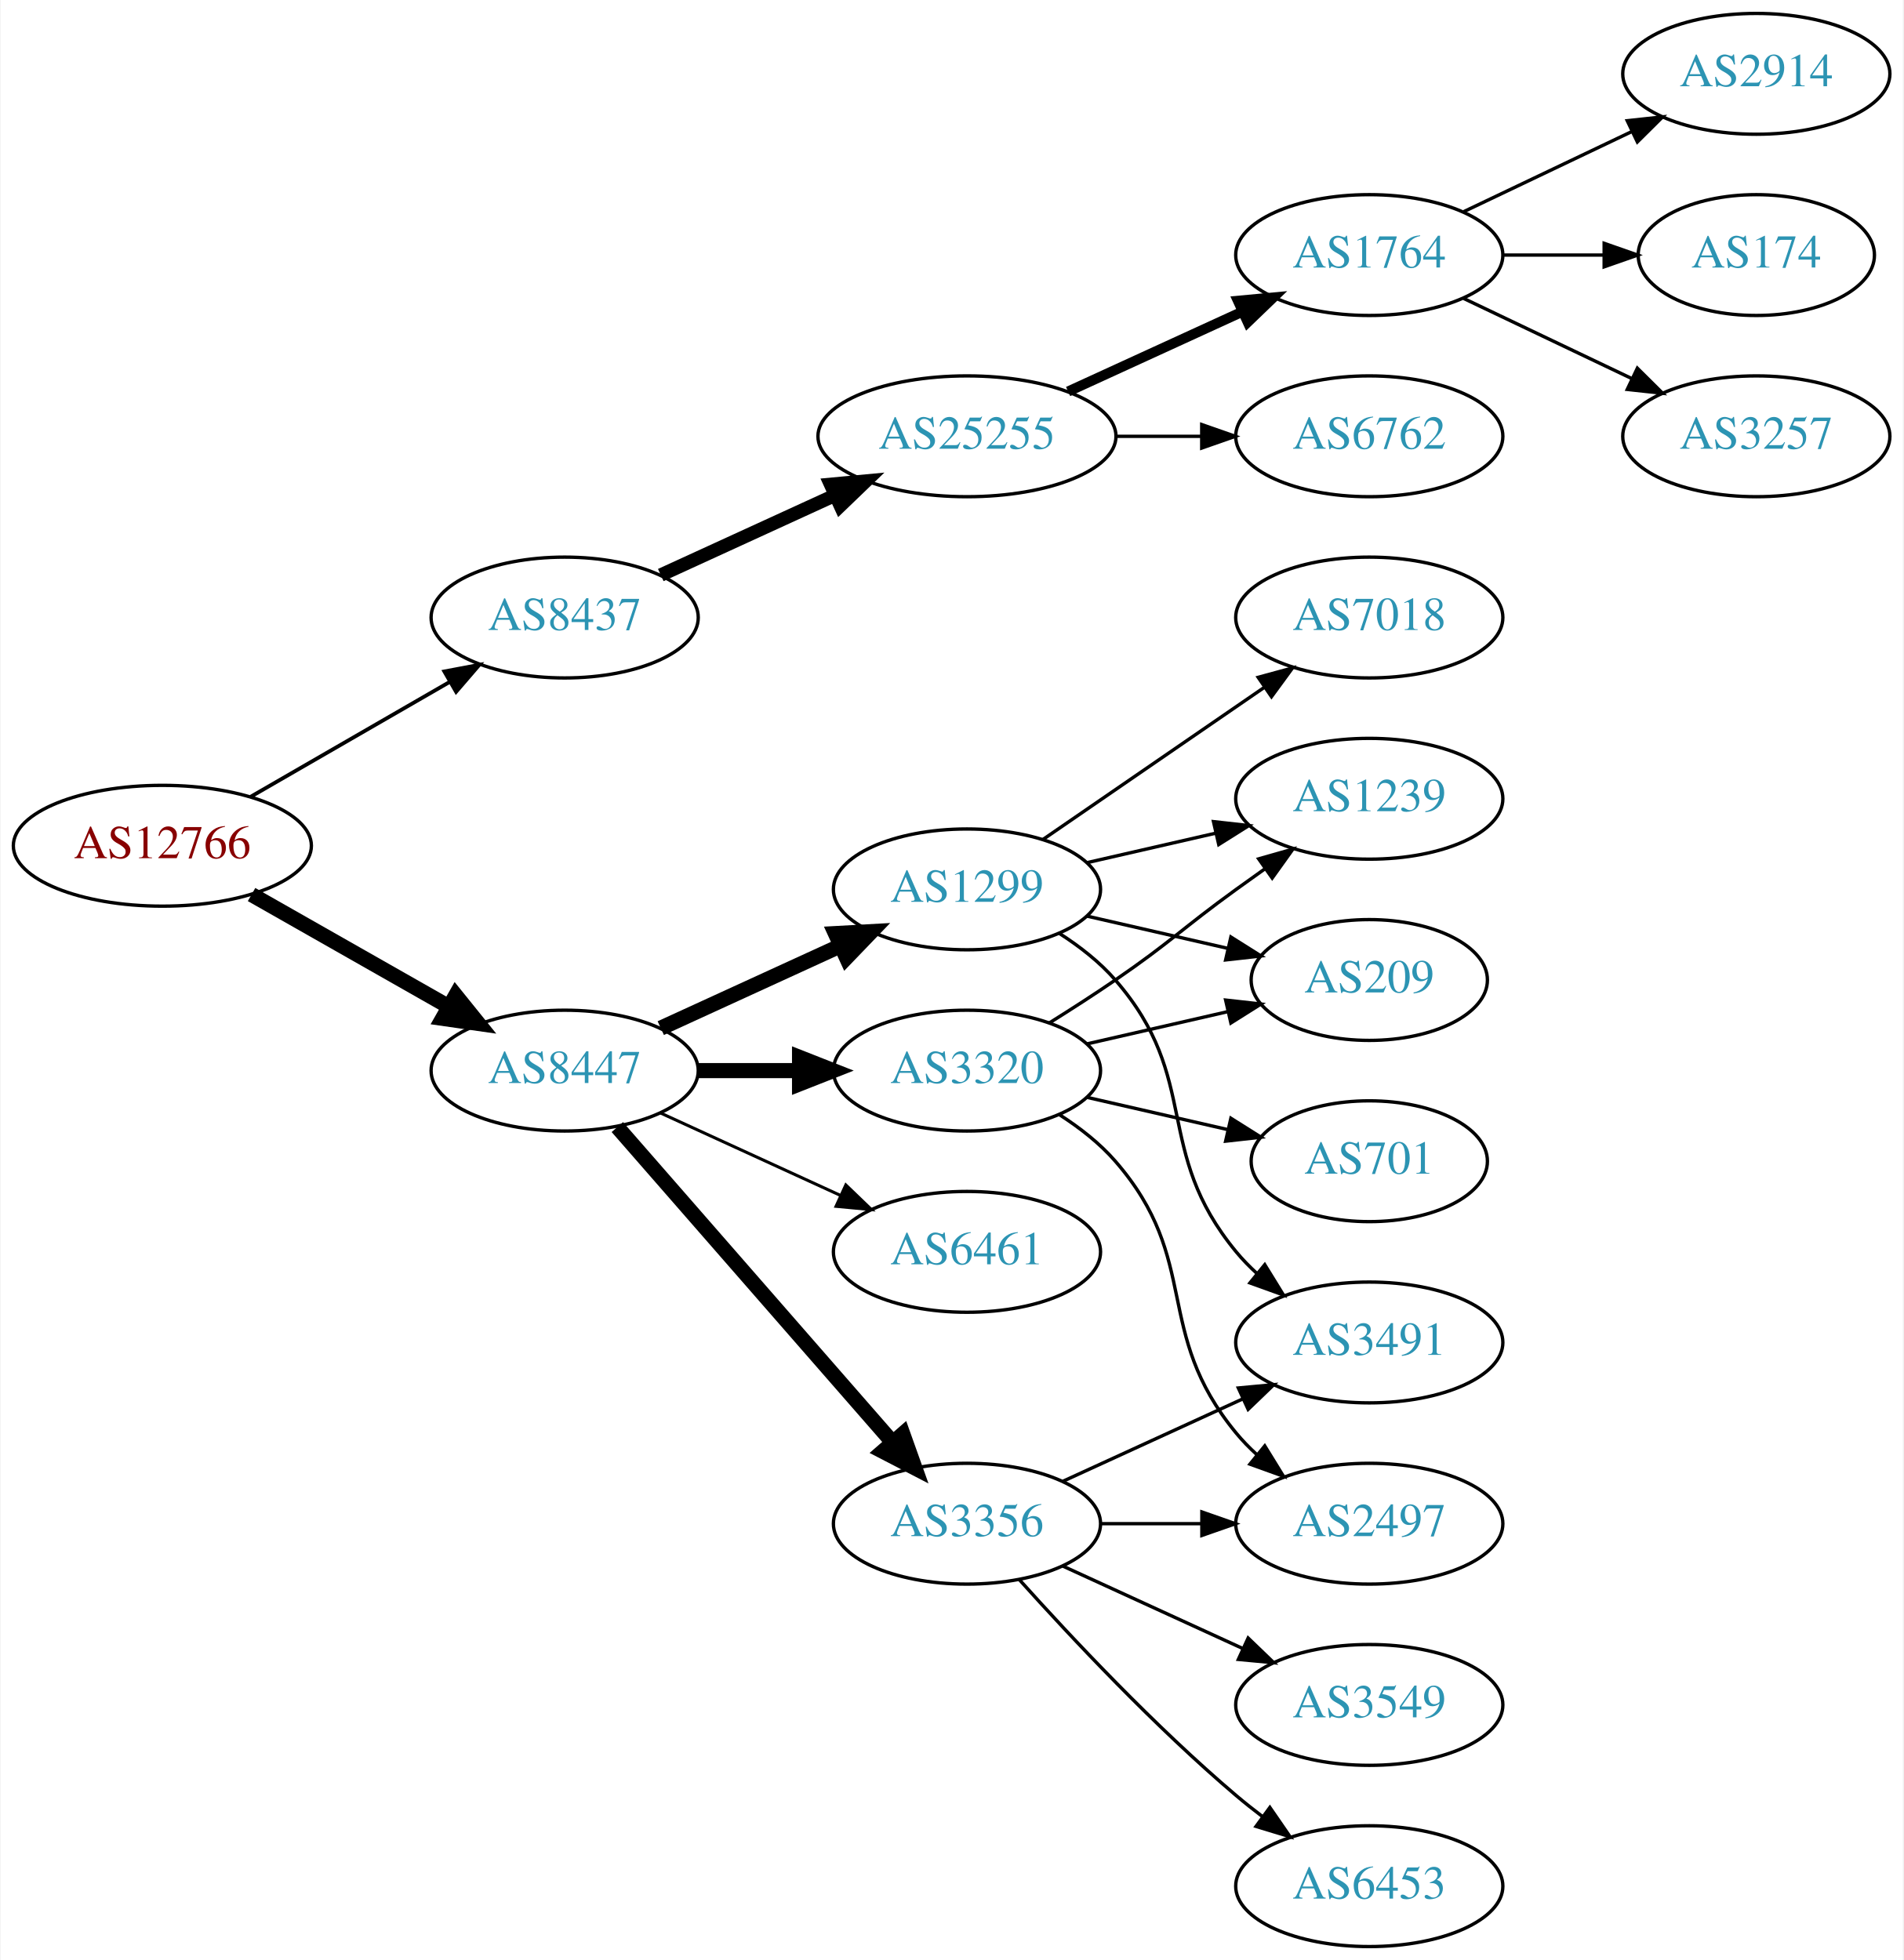
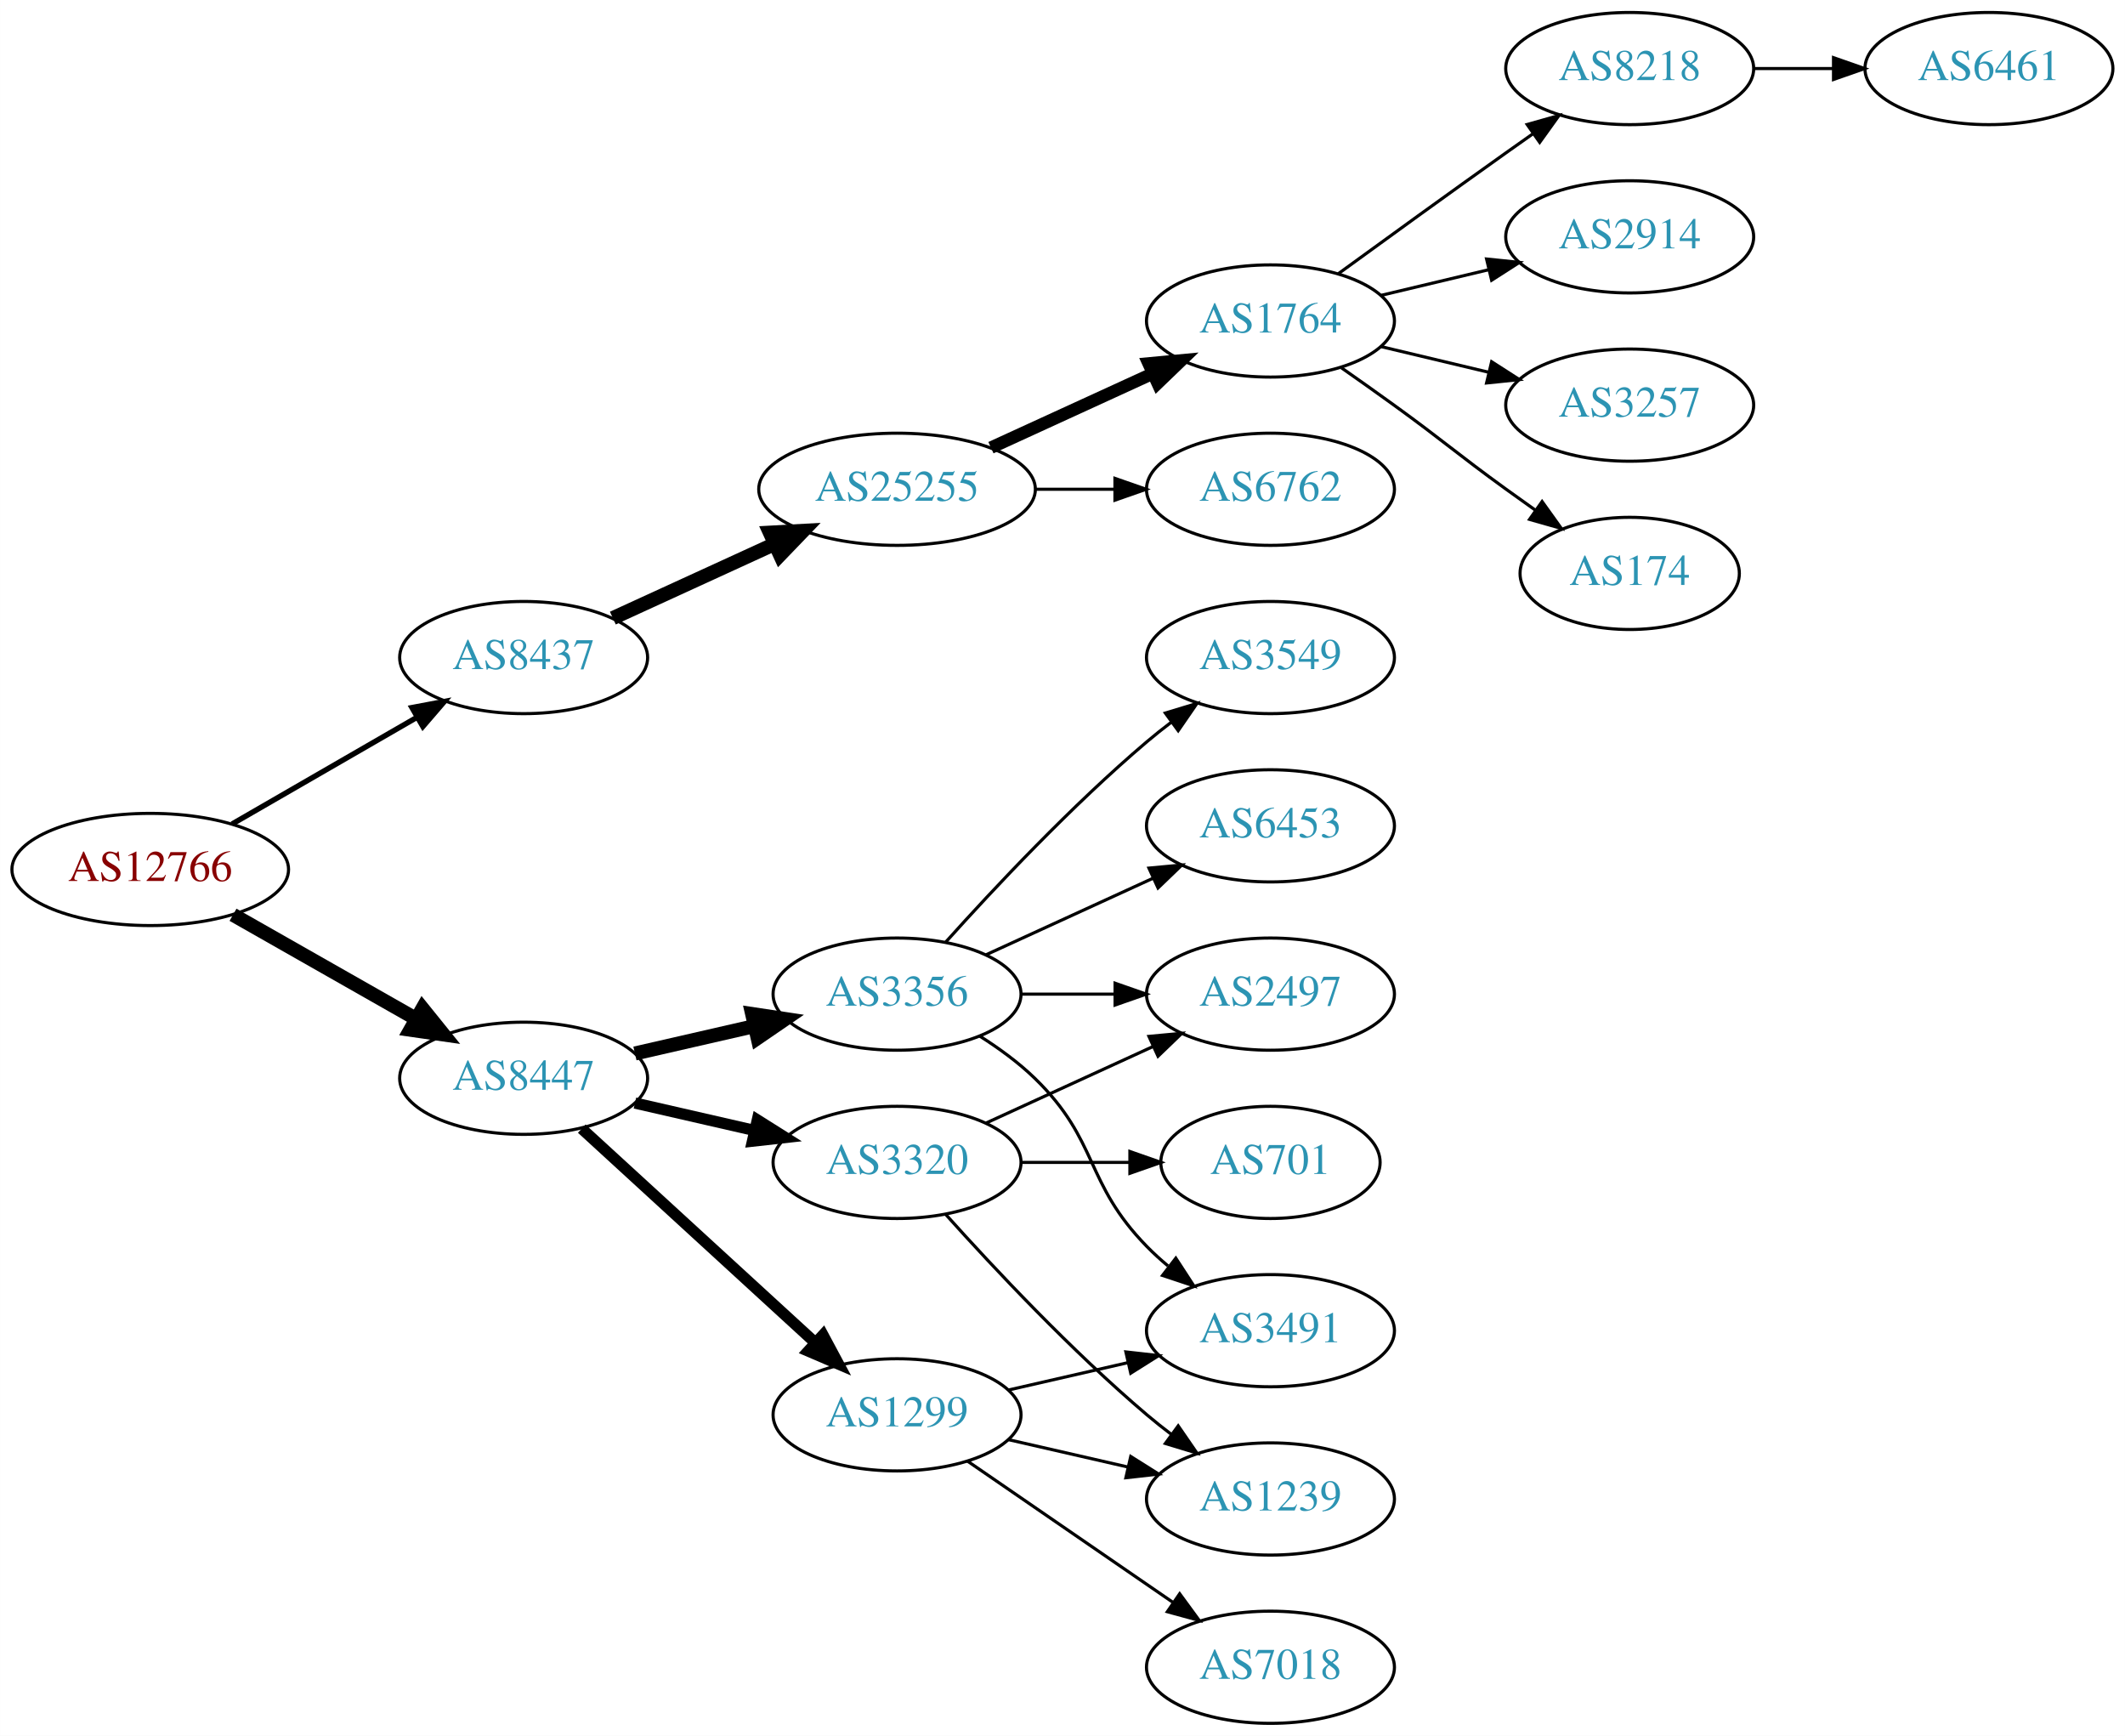
- <svg xmlns="http://www.w3.org/2000/svg" xmlns:xlink="http://www.w3.org/1999/xlink" width="567pt" height="584pt" viewBox="0.00 0.00 566.66 584.00">
-   <g id="graph0" class="graph" transform="scale(1 1) rotate(0) translate(4 580)">
-     <polygon fill="white" stroke="none" points="-4,4 -4,-580 562.663,-580 562.663,4 -4,4" />
+ <svg xmlns="http://www.w3.org/2000/svg" xmlns:xlink="http://www.w3.org/1999/xlink" width="682pt" height="557pt" viewBox="0.00 0.00 681.96 557.00">
+   <g id="graph0" class="graph" transform="scale(1 1) rotate(0) translate(4 553)">
+     <polygon fill="white" stroke="none" points="-4,4 -4,-553 677.956,-553 677.956,4 -4,4" />
    <g id="node1" class="node">
      <g id="a_node1">
        <a xlink:href="/asn/12766" xlink:title="AS12766 ~ UNSPECIFIED [AT]">
-           <ellipse fill="#ffffff" stroke="black" cx="44.196" cy="-328" rx="44.393" ry="18" />
-           <text text-anchor="middle" x="44.196" y="-324.3" font-family="Times,serif" font-size="14.00" fill="#880000">AS12766</text>
+           <ellipse fill="#ffffff" stroke="black" cx="44.196" cy="-274" rx="44.393" ry="18" />
+           <text text-anchor="middle" x="44.196" y="-270.3" font-family="Times,serif" font-size="14.00" fill="#880000">AS12766</text>
        </a>
      </g>
    </g>
    <g id="node2" class="node">
      <g id="a_node2">
        <a xlink:href="/asn/8437" xlink:title="AS8437 ~ Hutchison Drei Austria GmbH [AT]">
-           <ellipse fill="#ffffff" stroke="black" cx="164.039" cy="-396" rx="39.794" ry="18" />
-           <text text-anchor="middle" x="164.039" y="-392.3" font-family="Times,serif" font-size="14.00" fill="#2c94b3">AS8437</text>
+           <ellipse fill="#ffffff" stroke="black" cx="164.039" cy="-342" rx="39.794" ry="18" />
+           <text text-anchor="middle" x="164.039" y="-338.3" font-family="Times,serif" font-size="14.00" fill="#2c94b3">AS8437</text>
        </a>
      </g>
    </g>
    <g id="edge1" class="edge">
-       <path fill="none" stroke="black" stroke-width="1.125" d="M70.476,-342.588C87.796,-352.582 110.947,-365.941 129.763,-376.799" />
-       <polygon fill="black" stroke="black" stroke-width="1.125" points="128.196,-379.935 138.607,-381.902 131.695,-373.872 128.196,-379.935" />
+       <path fill="none" stroke="black" stroke-width="1.731" d="M70.476,-288.588C87.796,-298.582 110.947,-311.941 129.763,-322.799" />
+       <polygon fill="black" stroke="black" stroke-width="1.731" points="128.196,-325.935 138.607,-327.902 131.695,-319.872 128.196,-325.935" />
    </g>
    <g id="node3" class="node">
      <g id="a_node3">
        <a xlink:href="/asn/8447" xlink:title="AS8447 ~ A1 Telekom Austria AG [AT]">
-           <ellipse fill="#ffffff" stroke="black" cx="164.039" cy="-261" rx="39.794" ry="18" />
-           <text text-anchor="middle" x="164.039" y="-257.3" font-family="Times,serif" font-size="14.00" fill="#2c94b3">AS8447</text>
+           <ellipse fill="#ffffff" stroke="black" cx="164.039" cy="-207" rx="39.794" ry="18" />
+           <text text-anchor="middle" x="164.039" y="-203.3" font-family="Times,serif" font-size="14.00" fill="#2c94b3">AS8447</text>
        </a>
      </g>
    </g>
    <g id="edge2" class="edge">
-       <path fill="none" stroke="black" stroke-width="4.5" d="M70.766,-313.462C87.985,-303.672 110.871,-290.66 129.542,-280.045" />
-       <polygon fill="black" stroke="black" stroke-width="4.5" points="131.579,-283.416 138.326,-275.05 127.687,-276.57 131.579,-283.416" />
+       <path fill="none" stroke="black" stroke-width="4.5" d="M70.766,-259.462C87.985,-249.672 110.871,-236.66 129.542,-226.045" />
+       <polygon fill="black" stroke="black" stroke-width="4.5" points="131.579,-229.416 138.326,-221.05 127.687,-222.57 131.579,-229.416" />
    </g>
    <g id="node4" class="node">
      <g id="a_node4">
        <a xlink:href="/asn/25255" xlink:title="AS25255 ~ ==&gt; TELE2 AUSTRIA &lt;== [AT]">
-           <ellipse fill="#ffffff" stroke="black" cx="283.881" cy="-450" rx="44.393" ry="18" />
-           <text text-anchor="middle" x="283.881" y="-446.3" font-family="Times,serif" font-size="14.00" fill="#2c94b3">AS25255</text>
+           <ellipse fill="#ffffff" stroke="black" cx="283.881" cy="-396" rx="44.393" ry="18" />
+           <text text-anchor="middle" x="283.881" y="-392.3" font-family="Times,serif" font-size="14.00" fill="#2c94b3">AS25255</text>
        </a>
      </g>
    </g>
    <g id="edge3" class="edge">
-       <path fill="none" stroke="black" stroke-width="4" d="M192.667,-408.661C208.165,-415.762 227.732,-424.728 244.678,-432.494" />
-       <polygon fill="black" stroke="black" stroke-width="4" points="243.232,-435.681 253.781,-436.665 246.148,-429.317 243.232,-435.681" />
-     </g>
-     <g id="node10" class="node">
-       <g id="a_node10">
-         <a xlink:href="/asn/1299" xlink:title="AS1299 ~ Telia Carrier [EU]">
-           <ellipse fill="#ffffff" stroke="black" cx="283.881" cy="-315" rx="39.794" ry="18" />
-           <text text-anchor="middle" x="283.881" y="-311.3" font-family="Times,serif" font-size="14.00" fill="#2c94b3">AS1299</text>
-         </a>
-       </g>
-     </g>
-     <g id="edge9" class="edge">
-       <path fill="none" stroke="black" stroke-width="4.5" d="M192.667,-273.661C208.624,-280.973 228.895,-290.261 246.178,-298.181" />
-       <polygon fill="black" stroke="black" stroke-width="4.5" points="244.694,-301.832 255.425,-302.419 247.975,-294.673 244.694,-301.832" />
-     </g>
-     <g id="node11" class="node">
-       <g id="a_node11">
-         <a xlink:href="/asn/3356" xlink:title="AS3356 ~ Level 3 Parent, LLC [US]">
-           <ellipse fill="#ffffff" stroke="black" cx="283.881" cy="-126" rx="39.794" ry="18" />
-           <text text-anchor="middle" x="283.881" y="-122.3" font-family="Times,serif" font-size="14.00" fill="#2c94b3">AS3356</text>
-         </a>
-       </g>
-     </g>
-     <g id="edge10" class="edge">
-       <path fill="none" stroke="black" stroke-width="4.5" d="M179.725,-244.175C200.302,-220.603 237.839,-177.6 261.512,-150.48" />
-       <polygon fill="black" stroke="black" stroke-width="4.5" points="264.77,-152.736 268.38,-142.613 258.837,-147.557 264.77,-152.736" />
+       <path fill="none" stroke="black" stroke-width="4.5" d="M192.667,-354.661C208.165,-361.762 227.732,-370.728 244.678,-378.494" />
+       <polygon fill="black" stroke="black" stroke-width="4.5" points="243.05,-382.079 253.781,-382.665 246.33,-374.92 243.05,-382.079" />
    </g>
    <g id="node12" class="node">
      <g id="a_node12">
-         <a xlink:href="/asn/3320" xlink:title="AS3320 ~ DTAG [DE]">
-           <ellipse fill="#ffffff" stroke="black" cx="283.881" cy="-261" rx="39.794" ry="18" />
-           <text text-anchor="middle" x="283.881" y="-257.3" font-family="Times,serif" font-size="14.00" fill="#2c94b3">AS3320</text>
+         <a xlink:href="/asn/3356" xlink:title="AS3356 ~ Level 3 Parent, LLC [US]">
+           <ellipse fill="#ffffff" stroke="black" cx="283.881" cy="-234" rx="39.794" ry="18" />
+           <text text-anchor="middle" x="283.881" y="-230.3" font-family="Times,serif" font-size="14.00" fill="#2c94b3">AS3356</text>
        </a>
      </g>
    </g>
    <g id="edge11" class="edge">
-       <path fill="none" stroke="black" stroke-width="4.5" d="M203.951,-261C213.505,-261 223.854,-261 233.817,-261" />
-       <polygon fill="black" stroke="black" stroke-width="4.5" points="234.009,-264.938 244.009,-261 234.009,-257.063 234.009,-264.938" />
+       <path fill="none" stroke="black" stroke-width="4.5" d="M199.758,-214.955C211.758,-217.704 225.379,-220.825 238.071,-223.733" />
+       <polygon fill="black" stroke="black" stroke-width="4.5" points="237.376,-227.613 248.003,-226.009 239.135,-219.937 237.376,-227.613" />
    </g>
    <g id="node13" class="node">
      <g id="a_node13">
-         <a xlink:href="/asn/6461" xlink:title="AS6461 ~ Zayo Bandwidth [US]">
-           <ellipse fill="#ffffff" stroke="black" cx="283.881" cy="-207" rx="39.794" ry="18" />
-           <text text-anchor="middle" x="283.881" y="-203.3" font-family="Times,serif" font-size="14.00" fill="#2c94b3">AS6461</text>
+         <a xlink:href="/asn/1299" xlink:title="AS1299 ~ Telia Carrier [EU]">
+           <ellipse fill="#ffffff" stroke="black" cx="283.881" cy="-99" rx="39.794" ry="18" />
+           <text text-anchor="middle" x="283.881" y="-95.3" font-family="Times,serif" font-size="14.00" fill="#2c94b3">AS1299</text>
        </a>
      </g>
    </g>
    <g id="edge12" class="edge">
-       <path fill="none" stroke="black" stroke-width="0.9" d="M192.667,-248.339C208.624,-241.027 228.895,-231.739 246.178,-223.819" />
-       <polygon fill="black" stroke="black" stroke-width="0.9" points="247.793,-226.929 255.425,-219.581 244.876,-220.565 247.793,-226.929" />
+       <path fill="none" stroke="black" stroke-width="3.6" d="M182.681,-190.831C202.554,-172.618 235.016,-142.867 257.585,-122.183" />
+       <polygon fill="black" stroke="black" stroke-width="3.6" points="260.111,-124.616 265.118,-115.279 255.381,-119.455 260.111,-124.616" />
+     </g>
+     <g id="node14" class="node">
+       <g id="a_node14">
+         <a xlink:href="/asn/3320" xlink:title="AS3320 ~ DTAG [DE]">
+           <ellipse fill="#ffffff" stroke="black" cx="283.881" cy="-180" rx="39.794" ry="18" />
+           <text text-anchor="middle" x="283.881" y="-176.3" font-family="Times,serif" font-size="14.00" fill="#2c94b3">AS3320</text>
+         </a>
+       </g>
+     </g>
+     <g id="edge13" class="edge">
+       <path fill="none" stroke="black" stroke-width="3.6" d="M199.758,-199.045C211.758,-196.296 225.379,-193.175 238.071,-190.267" />
+       <polygon fill="black" stroke="black" stroke-width="3.6" points="239.037,-193.636 248.003,-187.991 237.474,-186.813 239.037,-193.636" />
    </g>
    <g id="node5" class="node">
      <g id="a_node5">
        <a xlink:href="/asn/1764" xlink:title="AS1764 ~ NEXTLAYER-AS [AT]">
-           <ellipse fill="#ffffff" stroke="black" cx="403.724" cy="-504" rx="39.794" ry="18" />
-           <text text-anchor="middle" x="403.724" y="-500.3" font-family="Times,serif" font-size="14.00" fill="#2c94b3">AS1764</text>
+           <ellipse fill="#ffffff" stroke="black" cx="403.724" cy="-450" rx="39.794" ry="18" />
+           <text text-anchor="middle" x="403.724" y="-446.3" font-family="Times,serif" font-size="14.00" fill="#2c94b3">AS1764</text>
        </a>
      </g>
    </g>
    <g id="edge4" class="edge">
-       <path fill="none" stroke="black" stroke-width="3" d="M314.011,-463.348C329.622,-470.502 349.02,-479.391 365.692,-487.03" />
-       <polygon fill="black" stroke="black" stroke-width="3" points="364.595,-490.378 375.144,-491.362 367.511,-484.014 364.595,-490.378" />
+       <path fill="none" stroke="black" stroke-width="4" d="M314.011,-409.348C329.622,-416.502 349.02,-425.391 365.692,-433.03" />
+       <polygon fill="black" stroke="black" stroke-width="4" points="364.595,-436.378 375.144,-437.362 367.511,-430.014 364.595,-436.378" />
    </g>
    <g id="node6" class="node">
      <g id="a_node6">
        <a xlink:href="/asn/6762" xlink:title="AS6762 ~ TELECOM ITALIA SPARKLE S.p.A. [IT]">
-           <ellipse fill="#ffffff" stroke="black" cx="403.724" cy="-450" rx="39.794" ry="18" />
-           <text text-anchor="middle" x="403.724" y="-446.3" font-family="Times,serif" font-size="14.00" fill="#2c94b3">AS6762</text>
+           <ellipse fill="#ffffff" stroke="black" cx="403.724" cy="-396" rx="39.794" ry="18" />
+           <text text-anchor="middle" x="403.724" y="-392.3" font-family="Times,serif" font-size="14.00" fill="#2c94b3">AS6762</text>
        </a>
      </g>
    </g>
    <g id="edge5" class="edge">
-       <path fill="none" stroke="black" d="M328.092,-450C336.405,-450 345.168,-450 353.65,-450" />
-       <polygon fill="black" stroke="black" points="353.809,-453.5 363.809,-450 353.809,-446.5 353.809,-453.5" />
+       <path fill="none" stroke="black" d="M328.092,-396C336.405,-396 345.168,-396 353.65,-396" />
+       <polygon fill="black" stroke="black" points="353.809,-399.5 363.809,-396 353.809,-392.5 353.809,-399.5" />
    </g>
    <g id="node7" class="node">
      <g id="a_node7">
-         <a xlink:href="/asn/2914" xlink:title="AS2914 ~ NTT America, Inc. [US]">
-           <ellipse fill="#ffffff" stroke="black" cx="519.017" cy="-558" rx="39.794" ry="18" />
-           <text text-anchor="middle" x="519.017" y="-554.3" font-family="Times,serif" font-size="14.00" fill="#2c94b3">AS2914</text>
+         <a xlink:href="/asn/8218" xlink:title="AS8218 ~ legacy Neotelecoms [FR]">
+           <ellipse fill="#ffffff" stroke="black" cx="519.017" cy="-531" rx="39.794" ry="18" />
+           <text text-anchor="middle" x="519.017" y="-527.3" font-family="Times,serif" font-size="14.00" fill="#2c94b3">AS8218</text>
        </a>
      </g>
    </g>
    <g id="edge6" class="edge">
-       <path fill="none" stroke="black" d="M431.86,-516.934C446.854,-524.081 465.675,-533.052 481.898,-540.785" />
-       <polygon fill="black" stroke="black" points="480.569,-544.028 491.102,-545.171 483.581,-537.709 480.569,-544.028" />
+       <path fill="none" stroke="black" d="M425.572,-465.222C440.506,-476.091 461.12,-491.025 479.37,-504 482.191,-506.005 485.134,-508.085 488.082,-510.159" />
+       <polygon fill="black" stroke="black" points="486.109,-513.05 496.306,-515.926 490.128,-507.319 486.109,-513.05" />
    </g>
    <g id="node8" class="node">
      <g id="a_node8">
-         <a xlink:href="/asn/174" xlink:title="AS174 ~ Cogent Communications [US]">
-           <ellipse fill="#ffffff" stroke="black" cx="519.017" cy="-504" rx="35.194" ry="18" />
-           <text text-anchor="middle" x="519.017" y="-500.3" font-family="Times,serif" font-size="14.00" fill="#2c94b3">AS174</text>
+         <a xlink:href="/asn/2914" xlink:title="AS2914 ~ NTT America, Inc. [US]">
+           <ellipse fill="#ffffff" stroke="black" cx="519.017" cy="-477" rx="39.794" ry="18" />
+           <text text-anchor="middle" x="519.017" y="-473.3" font-family="Times,serif" font-size="14.00" fill="#2c94b3">AS2914</text>
        </a>
      </g>
    </g>
    <g id="edge7" class="edge">
-       <path fill="none" stroke="black" d="M443.396,-504C453.101,-504 463.592,-504 473.555,-504" />
-       <polygon fill="black" stroke="black" points="473.691,-507.5 483.691,-504 473.691,-500.5 473.691,-507.5" />
+       <path fill="none" stroke="black" d="M439.331,-458.248C450.202,-460.838 462.357,-463.735 473.799,-466.462" />
+       <polygon fill="black" stroke="black" points="473.082,-469.889 483.621,-468.803 474.705,-463.08 473.082,-469.889" />
    </g>
    <g id="node9" class="node">
      <g id="a_node9">
        <a xlink:href="/asn/3257" xlink:title="AS3257 ~ GTT [DE]">
-           <ellipse fill="#ffffff" stroke="black" cx="519.017" cy="-450" rx="39.794" ry="18" />
-           <text text-anchor="middle" x="519.017" y="-446.3" font-family="Times,serif" font-size="14.00" fill="#2c94b3">AS3257</text>
+           <ellipse fill="#ffffff" stroke="black" cx="519.017" cy="-423" rx="39.794" ry="18" />
+           <text text-anchor="middle" x="519.017" y="-419.3" font-family="Times,serif" font-size="14.00" fill="#2c94b3">AS3257</text>
        </a>
      </g>
    </g>
    <g id="edge8" class="edge">
-       <path fill="none" stroke="black" d="M431.86,-491.066C446.854,-483.919 465.675,-474.948 481.898,-467.215" />
-       <polygon fill="black" stroke="black" points="483.581,-470.291 491.102,-462.829 480.569,-463.972 483.581,-470.291" />
-     </g>
-     <g id="node14" class="node">
-       <g id="a_node14">
-         <a xlink:href="/asn/3491" xlink:title="AS3491 ~ PCCW Global, Inc. [US]">
-           <ellipse fill="#ffffff" stroke="black" cx="403.724" cy="-180" rx="39.794" ry="18" />
-           <text text-anchor="middle" x="403.724" y="-176.3" font-family="Times,serif" font-size="14.00" fill="#2c94b3">AS3491</text>
-         </a>
-       </g>
-     </g>
-     <g id="edge13" class="edge">
-       <path fill="none" stroke="black" d="M311.48,-301.836C317.48,-297.981 323.438,-293.341 328.077,-288 353.911,-258.258 339.013,-237.394 364.077,-207 365.932,-204.75 368.02,-202.604 370.238,-200.576" />
-       <polygon fill="black" stroke="black" points="372.587,-203.177 378.143,-194.156 368.174,-197.744 372.587,-203.177" />
+       <path fill="none" stroke="black" d="M439.331,-441.752C450.202,-439.162 462.357,-436.265 473.799,-433.538" />
+       <polygon fill="black" stroke="black" points="474.705,-436.92 483.621,-431.197 473.082,-430.111 474.705,-436.92" />
+     </g>
+     <g id="node10" class="node">
+       <g id="a_node10">
+         <a xlink:href="/asn/174" xlink:title="AS174 ~ Cogent Communications [US]">
+           <ellipse fill="#ffffff" stroke="black" cx="519.017" cy="-369" rx="35.194" ry="18" />
+           <text text-anchor="middle" x="519.017" y="-365.3" font-family="Times,serif" font-size="14.00" fill="#2c94b3">AS174</text>
+         </a>
+       </g>
+     </g>
+     <g id="edge9" class="edge">
+       <path fill="none" stroke="black" d="M426.481,-434.991C432.015,-431.121 437.934,-426.936 443.37,-423 459.57,-411.271 463.17,-407.729 479.37,-396 482.399,-393.807 485.578,-391.537 488.756,-389.287" />
+       <polygon fill="black" stroke="black" points="490.899,-392.059 497.067,-383.445 486.873,-386.333 490.899,-392.059" />
+     </g>
+     <g id="node11" class="node">
+       <g id="a_node11">
+         <a xlink:href="/asn/6461" xlink:title="AS6461 ~ Zayo Bandwidth [US]">
+           <ellipse fill="#ffffff" stroke="black" cx="634.31" cy="-531" rx="39.794" ry="18" />
+           <text text-anchor="middle" x="634.31" y="-527.3" font-family="Times,serif" font-size="14.00" fill="#2c94b3">AS6461</text>
+         </a>
+       </g>
+     </g>
+     <g id="edge10" class="edge">
+       <path fill="none" stroke="black" d="M558.689,-531C566.892,-531 575.656,-531 584.188,-531" />
+       <polygon fill="black" stroke="black" points="584.427,-534.5 594.427,-531 584.427,-527.5 584.427,-534.5" />
    </g>
    <g id="node15" class="node">
      <g id="a_node15">
-         <a xlink:href="/asn/7018" xlink:title="AS7018 ~ AT&amp;T Services, Inc. [US]">
-           <ellipse fill="#ffffff" stroke="black" cx="403.724" cy="-396" rx="39.794" ry="18" />
-           <text text-anchor="middle" x="403.724" y="-392.3" font-family="Times,serif" font-size="14.00" fill="#2c94b3">AS7018</text>
+         <a xlink:href="/asn/3491" xlink:title="AS3491 ~ PCCW Global, Inc. [US]">
+           <ellipse fill="#ffffff" stroke="black" cx="403.724" cy="-126" rx="39.794" ry="18" />
+           <text text-anchor="middle" x="403.724" y="-122.3" font-family="Times,serif" font-size="14.00" fill="#2c94b3">AS3491</text>
        </a>
      </g>
    </g>
    <g id="edge14" class="edge">
-       <path fill="none" stroke="black" d="M306.495,-329.857C324.984,-342.565 351.798,-360.995 372.427,-375.175" />
-       <polygon fill="black" stroke="black" points="370.624,-378.183 380.848,-380.963 374.589,-372.414 370.624,-378.183" />
+       <path fill="none" stroke="black" d="M310.41,-220.538C316.573,-216.638 322.875,-212.052 328.077,-207 348.771,-186.906 343.905,-173.617 364.077,-153 366.17,-150.861 368.453,-148.782 370.83,-146.79" />
+       <polygon fill="black" stroke="black" points="373.349,-149.268 379.13,-140.389 369.074,-143.725 373.349,-149.268" />
    </g>
    <g id="node16" class="node">
      <g id="a_node16">
-         <a xlink:href="/asn/1239" xlink:title="AS1239 ~ Sprint [US]">
-           <ellipse fill="#ffffff" stroke="black" cx="403.724" cy="-342" rx="39.794" ry="18" />
-           <text text-anchor="middle" x="403.724" y="-338.3" font-family="Times,serif" font-size="14.00" fill="#2c94b3">AS1239</text>
+         <a xlink:href="/asn/2497" xlink:title="AS2497 ~ Internet Initiative Japan Inc. [JP]">
+           <ellipse fill="#ffffff" stroke="black" cx="403.724" cy="-234" rx="39.794" ry="18" />
+           <text text-anchor="middle" x="403.724" y="-230.3" font-family="Times,serif" font-size="14.00" fill="#2c94b3">AS2497</text>
        </a>
      </g>
    </g>
    <g id="edge15" class="edge">
-       <path fill="none" stroke="black" d="M319.6,-322.955C331.6,-325.704 345.221,-328.825 357.914,-331.733" />
-       <polygon fill="black" stroke="black" points="357.316,-335.187 367.845,-334.009 358.88,-328.364 357.316,-335.187" />
+       <path fill="none" stroke="black" d="M323.794,-234C333.347,-234 343.697,-234 353.659,-234" />
+       <polygon fill="black" stroke="black" points="353.852,-237.5 363.852,-234 353.852,-230.5 353.852,-237.5" />
    </g>
    <g id="node17" class="node">
      <g id="a_node17">
-         <a xlink:href="/asn/209" xlink:title="AS209 ~ CenturyLink Communications, LLC [US]">
-           <ellipse fill="#ffffff" stroke="black" cx="403.724" cy="-288" rx="35.194" ry="18" />
-           <text text-anchor="middle" x="403.724" y="-284.3" font-family="Times,serif" font-size="14.00" fill="#2c94b3">AS209</text>
+         <a xlink:href="/asn/3549" xlink:title="AS3549 ~ Level 3 Parent, LLC [US]">
+           <ellipse fill="#ffffff" stroke="black" cx="403.724" cy="-342" rx="39.794" ry="18" />
+           <text text-anchor="middle" x="403.724" y="-338.3" font-family="Times,serif" font-size="14.00" fill="#2c94b3">AS3549</text>
        </a>
      </g>
    </g>
    <g id="edge16" class="edge">
-       <path fill="none" stroke="black" d="M319.6,-307.045C332.693,-304.045 347.715,-300.604 361.356,-297.478" />
-       <polygon fill="black" stroke="black" points="362.497,-300.807 371.463,-295.162 360.934,-293.984 362.497,-300.807" />
-     </g>
-     <g id="edge18" class="edge">
-       <path fill="none" stroke="black" d="M312.51,-138.661C328.467,-145.973 348.738,-155.261 366.02,-163.181" />
-       <polygon fill="black" stroke="black" points="364.719,-166.435 375.268,-167.419 367.635,-160.071 364.719,-166.435" />
+       <path fill="none" stroke="black" d="M299.527,-250.725C314.828,-267.765 339.925,-294.523 364.077,-315 366.574,-317.117 369.235,-319.232 371.946,-321.293" />
+       <polygon fill="black" stroke="black" points="369.983,-324.194 380.123,-327.266 374.112,-318.541 369.983,-324.194" />
    </g>
    <g id="node18" class="node">
      <g id="a_node18">
-         <a xlink:href="/asn/3549" xlink:title="AS3549 ~ Level 3 Parent, LLC [US]">
-           <ellipse fill="#ffffff" stroke="black" cx="403.724" cy="-72" rx="39.794" ry="18" />
-           <text text-anchor="middle" x="403.724" y="-68.3" font-family="Times,serif" font-size="14.00" fill="#2c94b3">AS3549</text>
+         <a xlink:href="/asn/6453" xlink:title="AS6453 ~ TATA COMMUNICATIONS (AMERICA) INC [US]">
+           <ellipse fill="#ffffff" stroke="black" cx="403.724" cy="-288" rx="39.794" ry="18" />
+           <text text-anchor="middle" x="403.724" y="-284.3" font-family="Times,serif" font-size="14.00" fill="#2c94b3">AS6453</text>
        </a>
      </g>
    </g>
    <g id="edge17" class="edge">
-       <path fill="none" stroke="black" d="M312.51,-113.339C328.467,-106.027 348.738,-96.739 366.02,-88.819" />
-       <polygon fill="black" stroke="black" points="367.635,-91.929 375.268,-84.581 364.719,-85.565 367.635,-91.929" />
+       <path fill="none" stroke="black" d="M312.51,-246.661C328.467,-253.973 348.738,-263.261 366.02,-271.181" />
+       <polygon fill="black" stroke="black" points="364.719,-274.435 375.268,-275.419 367.635,-268.071 364.719,-274.435" />
+     </g>
+     <g id="edge20" class="edge">
+       <path fill="none" stroke="black" d="M319.6,-106.955C331.6,-109.704 345.221,-112.825 357.914,-115.733" />
+       <polygon fill="black" stroke="black" points="357.316,-119.187 367.845,-118.009 358.88,-112.364 357.316,-119.187" />
    </g>
    <g id="node19" class="node">
      <g id="a_node19">
-         <a xlink:href="/asn/6453" xlink:title="AS6453 ~ TATA COMMUNICATIONS (AMERICA) INC [US]">
+         <a xlink:href="/asn/7018" xlink:title="AS7018 ~ AT&amp;T Services, Inc. [US]">
          <ellipse fill="#ffffff" stroke="black" cx="403.724" cy="-18" rx="39.794" ry="18" />
-           <text text-anchor="middle" x="403.724" y="-14.3" font-family="Times,serif" font-size="14.00" fill="#2c94b3">AS6453</text>
-         </a>
-       </g>
-     </g>
-     <g id="edge19" class="edge">
-       <path fill="none" stroke="black" d="M299.527,-109.275C314.828,-92.235 339.925,-65.477 364.077,-45 366.574,-42.883 369.235,-40.768 371.946,-38.707" />
-       <polygon fill="black" stroke="black" points="374.112,-41.459 380.123,-32.734 369.983,-35.806 374.112,-41.459" />
+           <text text-anchor="middle" x="403.724" y="-14.3" font-family="Times,serif" font-size="14.00" fill="#2c94b3">AS7018</text>
+         </a>
+       </g>
+     </g>
+     <g id="edge18" class="edge">
+       <path fill="none" stroke="black" d="M306.495,-84.143C324.984,-71.435 351.798,-53.005 372.427,-38.825" />
+       <polygon fill="black" stroke="black" points="374.589,-41.586 380.848,-33.037 370.624,-35.817 374.589,-41.586" />
    </g>
    <g id="node20" class="node">
      <g id="a_node20">
-         <a xlink:href="/asn/2497" xlink:title="AS2497 ~ Internet Initiative Japan Inc. [JP]">
-           <ellipse fill="#ffffff" stroke="black" cx="403.724" cy="-126" rx="39.794" ry="18" />
-           <text text-anchor="middle" x="403.724" y="-122.3" font-family="Times,serif" font-size="14.00" fill="#2c94b3">AS2497</text>
-         </a>
-       </g>
-     </g>
-     <g id="edge20" class="edge">
-       <path fill="none" stroke="black" d="M323.794,-126C333.347,-126 343.697,-126 353.659,-126" />
-       <polygon fill="black" stroke="black" points="353.852,-129.5 363.852,-126 353.852,-122.5 353.852,-129.5" />
+         <a xlink:href="/asn/1239" xlink:title="AS1239 ~ Sprint [US]">
+           <ellipse fill="#ffffff" stroke="black" cx="403.724" cy="-72" rx="39.794" ry="18" />
+           <text text-anchor="middle" x="403.724" y="-68.3" font-family="Times,serif" font-size="14.00" fill="#2c94b3">AS1239</text>
+         </a>
+       </g>
+     </g>
+     <g id="edge19" class="edge">
+       <path fill="none" stroke="black" d="M319.6,-91.045C331.6,-88.296 345.221,-85.175 357.914,-82.267" />
+       <polygon fill="black" stroke="black" points="358.88,-85.636 367.845,-79.991 357.316,-78.813 358.88,-85.636" />
+     </g>
+     <g id="edge22" class="edge">
+       <path fill="none" stroke="black" d="M312.51,-192.661C328.467,-199.973 348.738,-209.261 366.02,-217.181" />
+       <polygon fill="black" stroke="black" points="364.719,-220.435 375.268,-221.419 367.635,-214.071 364.719,-220.435" />
    </g>
    <g id="edge23" class="edge">
-       <path fill="none" stroke="black" d="M308.43,-275.216C314.872,-279.24 321.805,-283.699 328.077,-288 344.572,-299.311 347.877,-303.271 364.077,-315 366.88,-317.029 369.812,-319.125 372.752,-321.21" />
-       <polygon fill="black" stroke="black" points="370.775,-324.097 380.967,-326.991 374.803,-318.373 370.775,-324.097" />
-     </g>
-     <g id="edge22" class="edge">
-       <path fill="none" stroke="black" d="M319.6,-268.955C332.693,-271.955 347.715,-275.396 361.356,-278.522" />
-       <polygon fill="black" stroke="black" points="360.934,-282.016 371.463,-280.838 362.497,-275.193 360.934,-282.016" />
-     </g>
-     <g id="edge21" class="edge">
-       <path fill="none" stroke="black" d="M311.48,-247.836C317.48,-243.981 323.438,-239.341 328.077,-234 353.911,-204.258 339.013,-183.394 364.077,-153 365.932,-150.75 368.02,-148.604 370.238,-146.576" />
-       <polygon fill="black" stroke="black" points="372.587,-149.177 378.143,-140.156 368.174,-143.744 372.587,-149.177" />
+       <path fill="none" stroke="black" d="M299.527,-163.275C314.828,-146.235 339.925,-119.477 364.077,-99 366.574,-96.883 369.235,-94.768 371.946,-92.707" />
+       <polygon fill="black" stroke="black" points="374.112,-95.459 380.123,-86.734 369.983,-89.806 374.112,-95.459" />
    </g>
    <g id="node21" class="node">
      <g id="a_node21">
        <a xlink:href="/asn/701" xlink:title="AS701 ~ UUNET [US]">
-           <ellipse fill="#ffffff" stroke="black" cx="403.724" cy="-234" rx="35.194" ry="18" />
-           <text text-anchor="middle" x="403.724" y="-230.3" font-family="Times,serif" font-size="14.00" fill="#2c94b3">AS701</text>
-         </a>
-       </g>
-     </g>
-     <g id="edge24" class="edge">
-       <path fill="none" stroke="black" d="M319.6,-253.045C332.693,-250.045 347.715,-246.604 361.356,-243.478" />
-       <polygon fill="black" stroke="black" points="362.497,-246.807 371.463,-241.162 360.934,-239.984 362.497,-246.807" />
+           <ellipse fill="#ffffff" stroke="black" cx="403.724" cy="-180" rx="35.194" ry="18" />
+           <text text-anchor="middle" x="403.724" y="-176.3" font-family="Times,serif" font-size="14.00" fill="#2c94b3">AS701</text>
+         </a>
+       </g>
+     </g>
+     <g id="edge21" class="edge">
+       <path fill="none" stroke="black" d="M323.794,-180C334.881,-180 347.04,-180 358.422,-180" />
+       <polygon fill="black" stroke="black" points="358.604,-183.5 368.604,-180 358.604,-176.5 358.604,-183.5" />
    </g>
  </g>
</svg>
